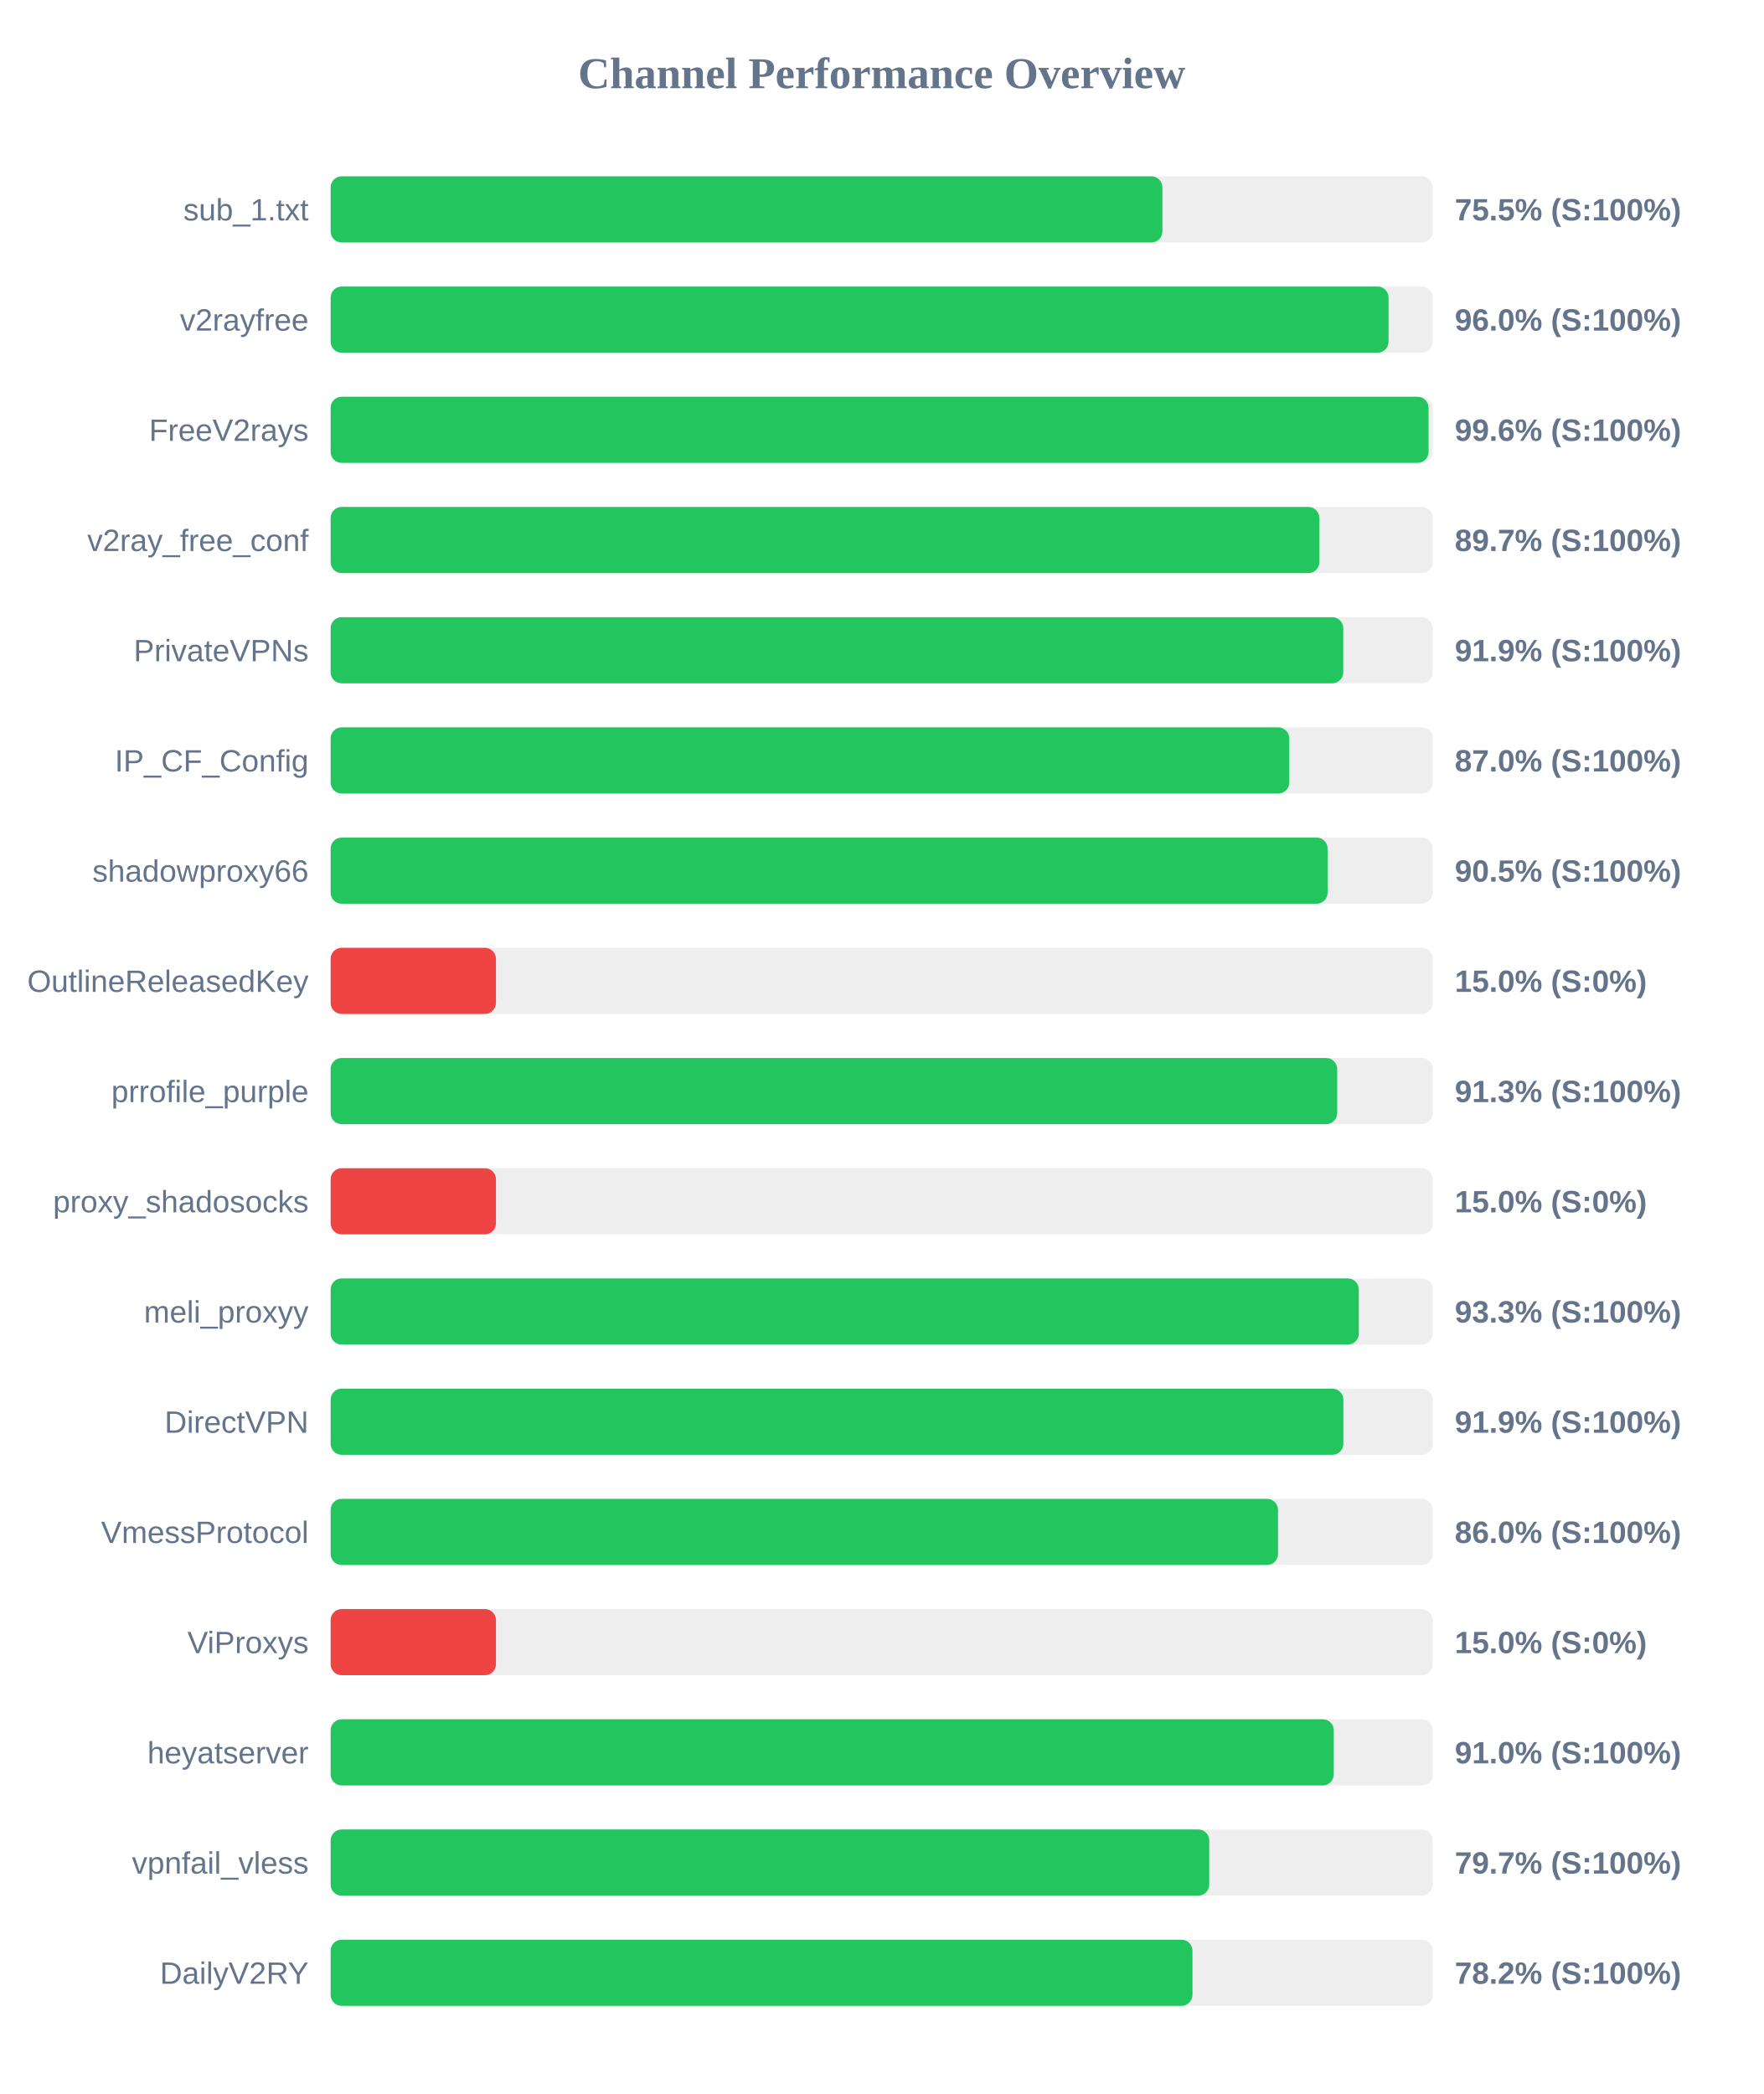
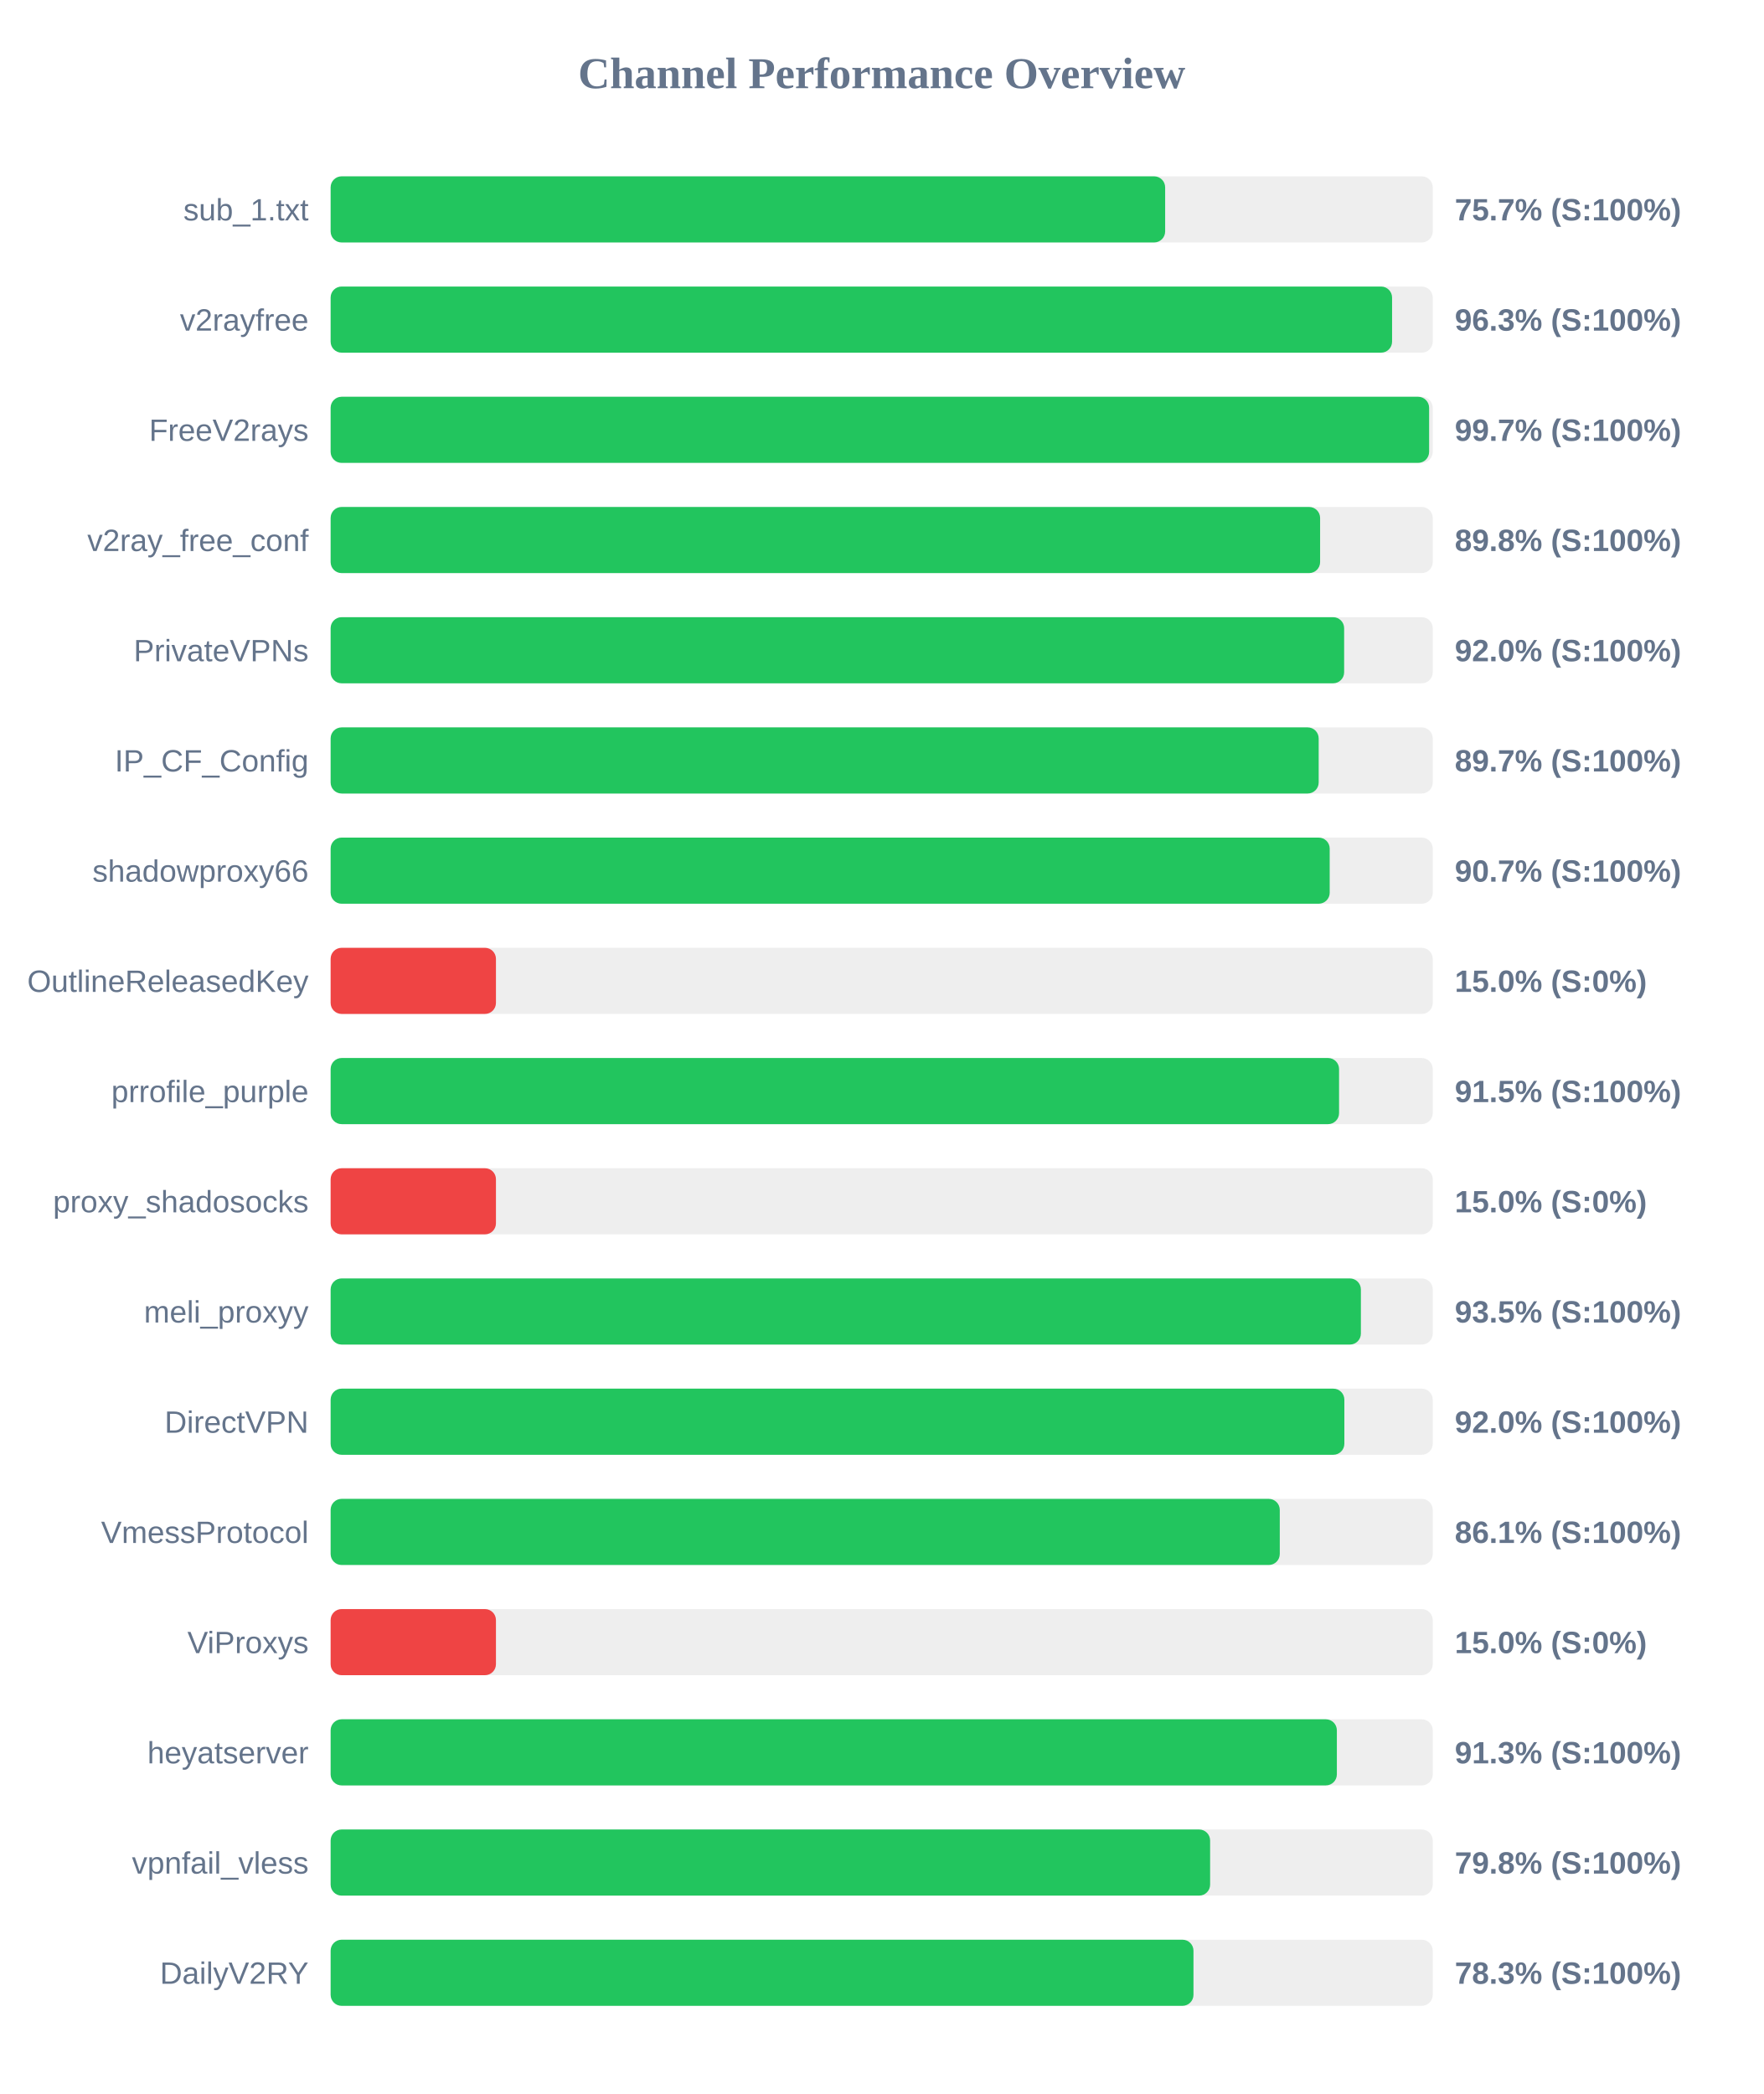
<svg xmlns="http://www.w3.org/2000/svg" width="800" height="950" version="1.1">
  <style>
        .row { font: 14px Arial; fill: #64748b; }
        .score { font: bold 14px Arial; fill: #64748b; }
    </style>
  <text x="400" y="40" text-anchor="middle" font-size="20px" font-weight="bold" fill="#64748b">Channel Performance Overview</text>
  <rect x="150" y="80" width="500" height="30" fill="#eee" rx="5" />
-   <rect x="150" y="80" width="377.35" height="30" fill="#22c55e" rx="5" />
+   <rect x="150" y="80" width="378.6" height="30" fill="#22c55e" rx="5" />
  <text x="140" y="100" text-anchor="end" class="row">sub_1.txt</text>
-   <text x="660" y="100" text-anchor="start" class="score">75.5% (S:100%)</text>
+   <text x="660" y="100" text-anchor="start" class="score">75.7% (S:100%)</text>
  <rect x="150" y="130" width="500" height="30" fill="#eee" rx="5" />
-   <rect x="150" y="130" width="479.95" height="30" fill="#22c55e" rx="5" />
+   <rect x="150" y="130" width="481.55" height="30" fill="#22c55e" rx="5" />
  <text x="140" y="150" text-anchor="end" class="row">v2rayfree</text>
-   <text x="660" y="150" text-anchor="start" class="score">96.0% (S:100%)</text>
+   <text x="660" y="150" text-anchor="start" class="score">96.3% (S:100%)</text>
  <rect x="150" y="180" width="500" height="30" fill="#eee" rx="5" />
-   <rect x="150" y="180" width="498.1" height="30" fill="#22c55e" rx="5" />
+   <rect x="150" y="180" width="498.35" height="30" fill="#22c55e" rx="5" />
  <text x="140" y="200" text-anchor="end" class="row">FreeV2rays</text>
-   <text x="660" y="200" text-anchor="start" class="score">99.6% (S:100%)</text>
+   <text x="660" y="200" text-anchor="start" class="score">99.7% (S:100%)</text>
  <rect x="150" y="230" width="500" height="30" fill="#eee" rx="5" />
-   <rect x="150" y="230" width="448.55" height="30" fill="#22c55e" rx="5" />
+   <rect x="150" y="230" width="448.9" height="30" fill="#22c55e" rx="5" />
  <text x="140" y="250" text-anchor="end" class="row">v2ray_free_conf</text>
-   <text x="660" y="250" text-anchor="start" class="score">89.7% (S:100%)</text>
+   <text x="660" y="250" text-anchor="start" class="score">89.8% (S:100%)</text>
  <rect x="150" y="280" width="500" height="30" fill="#eee" rx="5" />
-   <rect x="150" y="280" width="459.4" height="30" fill="#22c55e" rx="5" />
+   <rect x="150" y="280" width="459.8" height="30" fill="#22c55e" rx="5" />
  <text x="140" y="300" text-anchor="end" class="row">PrivateVPNs</text>
-   <text x="660" y="300" text-anchor="start" class="score">91.9% (S:100%)</text>
+   <text x="660" y="300" text-anchor="start" class="score">92.0% (S:100%)</text>
  <rect x="150" y="330" width="500" height="30" fill="#eee" rx="5" />
-   <rect x="150" y="330" width="434.9" height="30" fill="#22c55e" rx="5" />
+   <rect x="150" y="330" width="448.25" height="30" fill="#22c55e" rx="5" />
  <text x="140" y="350" text-anchor="end" class="row">IP_CF_Config</text>
-   <text x="660" y="350" text-anchor="start" class="score">87.0% (S:100%)</text>
+   <text x="660" y="350" text-anchor="start" class="score">89.7% (S:100%)</text>
  <rect x="150" y="380" width="500" height="30" fill="#eee" rx="5" />
-   <rect x="150" y="380" width="452.3" height="30" fill="#22c55e" rx="5" />
+   <rect x="150" y="380" width="453.25" height="30" fill="#22c55e" rx="5" />
  <text x="140" y="400" text-anchor="end" class="row">shadowproxy66</text>
-   <text x="660" y="400" text-anchor="start" class="score">90.5% (S:100%)</text>
+   <text x="660" y="400" text-anchor="start" class="score">90.7% (S:100%)</text>
  <rect x="150" y="430" width="500" height="30" fill="#eee" rx="5" />
  <rect x="150" y="430" width="75.0" height="30" fill="#ef4444" rx="5" />
  <text x="140" y="450" text-anchor="end" class="row">OutlineReleasedKey</text>
  <text x="660" y="450" text-anchor="start" class="score">15.0% (S:0%)</text>
  <rect x="150" y="480" width="500" height="30" fill="#eee" rx="5" />
-   <rect x="150" y="480" width="456.65" height="30" fill="#22c55e" rx="5" />
+   <rect x="150" y="480" width="457.5" height="30" fill="#22c55e" rx="5" />
  <text x="140" y="500" text-anchor="end" class="row">prrofile_purple</text>
-   <text x="660" y="500" text-anchor="start" class="score">91.3% (S:100%)</text>
+   <text x="660" y="500" text-anchor="start" class="score">91.5% (S:100%)</text>
  <rect x="150" y="530" width="500" height="30" fill="#eee" rx="5" />
  <rect x="150" y="530" width="75.0" height="30" fill="#ef4444" rx="5" />
  <text x="140" y="550" text-anchor="end" class="row">proxy_shadosocks</text>
  <text x="660" y="550" text-anchor="start" class="score">15.0% (S:0%)</text>
  <rect x="150" y="580" width="500" height="30" fill="#eee" rx="5" />
-   <rect x="150" y="580" width="466.45" height="30" fill="#22c55e" rx="5" />
+   <rect x="150" y="580" width="467.4" height="30" fill="#22c55e" rx="5" />
  <text x="140" y="600" text-anchor="end" class="row">meli_proxyy</text>
-   <text x="660" y="600" text-anchor="start" class="score">93.3% (S:100%)</text>
+   <text x="660" y="600" text-anchor="start" class="score">93.5% (S:100%)</text>
  <rect x="150" y="630" width="500" height="30" fill="#eee" rx="5" />
-   <rect x="150" y="630" width="459.45" height="30" fill="#22c55e" rx="5" />
+   <rect x="150" y="630" width="459.9" height="30" fill="#22c55e" rx="5" />
  <text x="140" y="650" text-anchor="end" class="row">DirectVPN</text>
-   <text x="660" y="650" text-anchor="start" class="score">91.9% (S:100%)</text>
+   <text x="660" y="650" text-anchor="start" class="score">92.0% (S:100%)</text>
  <rect x="150" y="680" width="500" height="30" fill="#eee" rx="5" />
-   <rect x="150" y="680" width="429.8" height="30" fill="#22c55e" rx="5" />
+   <rect x="150" y="680" width="430.6" height="30" fill="#22c55e" rx="5" />
  <text x="140" y="700" text-anchor="end" class="row">VmessProtocol</text>
-   <text x="660" y="700" text-anchor="start" class="score">86.0% (S:100%)</text>
+   <text x="660" y="700" text-anchor="start" class="score">86.1% (S:100%)</text>
  <rect x="150" y="730" width="500" height="30" fill="#eee" rx="5" />
  <rect x="150" y="730" width="75.0" height="30" fill="#ef4444" rx="5" />
  <text x="140" y="750" text-anchor="end" class="row">ViProxys</text>
  <text x="660" y="750" text-anchor="start" class="score">15.0% (S:0%)</text>
  <rect x="150" y="780" width="500" height="30" fill="#eee" rx="5" />
-   <rect x="150" y="780" width="455.1" height="30" fill="#22c55e" rx="5" />
+   <rect x="150" y="780" width="456.5" height="30" fill="#22c55e" rx="5" />
  <text x="140" y="800" text-anchor="end" class="row">heyatserver</text>
-   <text x="660" y="800" text-anchor="start" class="score">91.0% (S:100%)</text>
+   <text x="660" y="800" text-anchor="start" class="score">91.3% (S:100%)</text>
  <rect x="150" y="830" width="500" height="30" fill="#eee" rx="5" />
-   <rect x="150" y="830" width="398.6" height="30" fill="#22c55e" rx="5" />
+   <rect x="150" y="830" width="399.0" height="30" fill="#22c55e" rx="5" />
  <text x="140" y="850" text-anchor="end" class="row">vpnfail_vless</text>
-   <text x="660" y="850" text-anchor="start" class="score">79.7% (S:100%)</text>
+   <text x="660" y="850" text-anchor="start" class="score">79.8% (S:100%)</text>
  <rect x="150" y="880" width="500" height="30" fill="#eee" rx="5" />
-   <rect x="150" y="880" width="391.0" height="30" fill="#22c55e" rx="5" />
+   <rect x="150" y="880" width="391.45" height="30" fill="#22c55e" rx="5" />
  <text x="140" y="900" text-anchor="end" class="row">DailyV2RY</text>
-   <text x="660" y="900" text-anchor="start" class="score">78.2% (S:100%)</text>
+   <text x="660" y="900" text-anchor="start" class="score">78.3% (S:100%)</text>
</svg>
